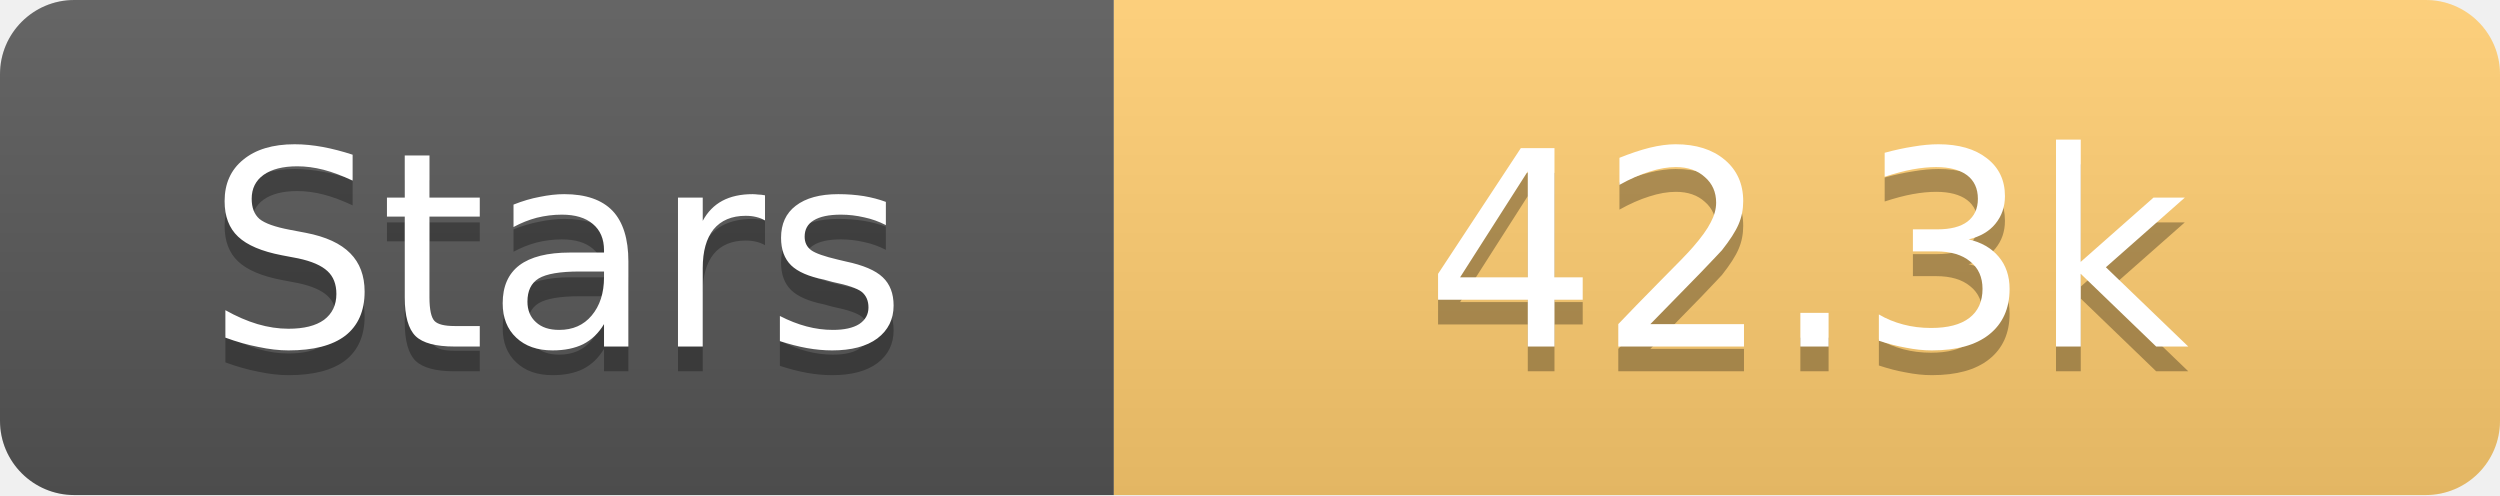
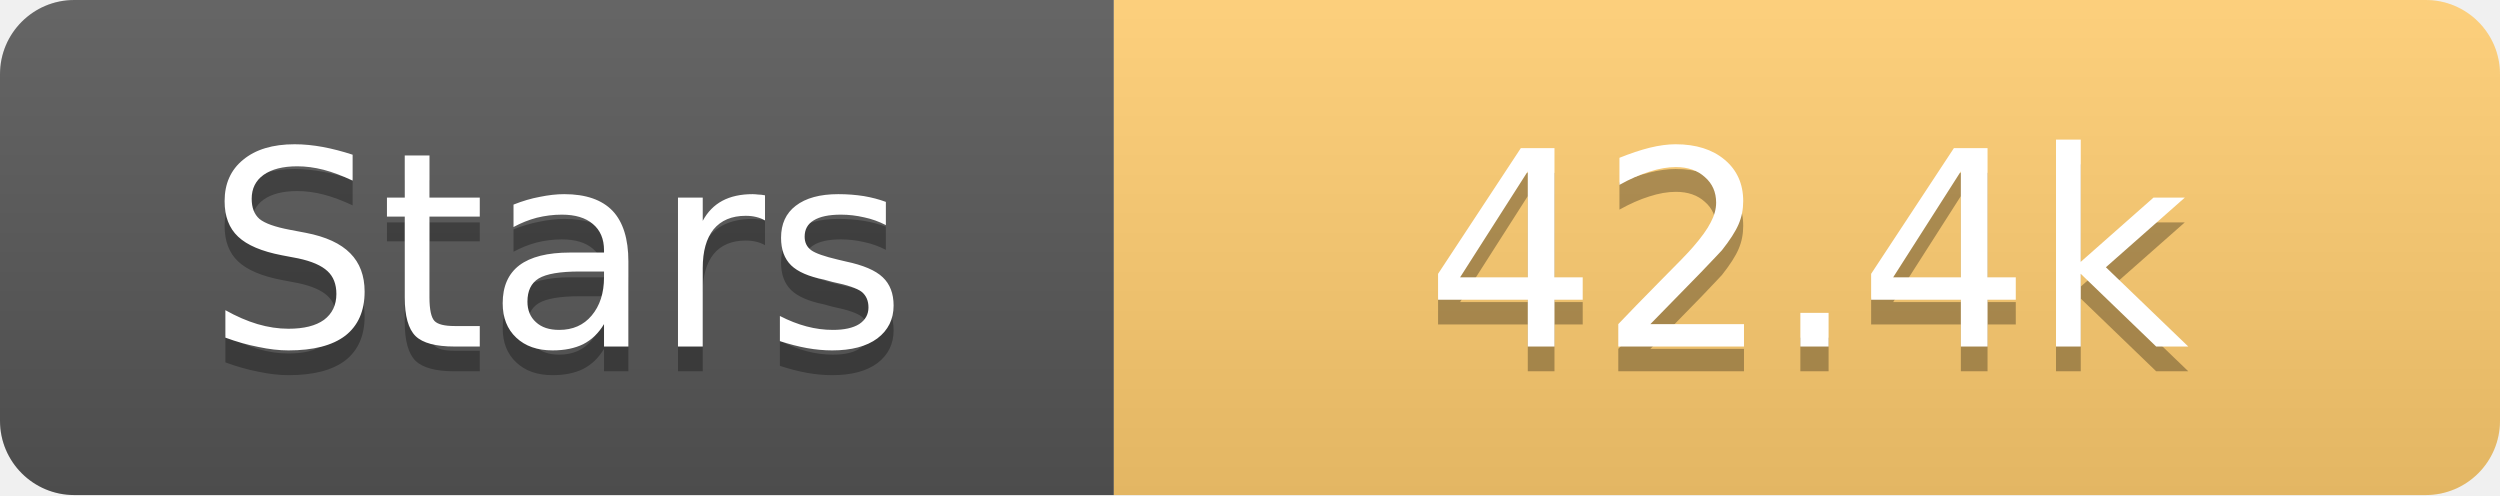
<svg xmlns="http://www.w3.org/2000/svg" width="101" height="20">
  <linearGradient id="s" x2="0" y2="100%">
    <stop offset="0" stop-color="#fff" stop-opacity=".1" />
    <stop offset="1" stop-opacity=".1" />
  </linearGradient>
  <clipPath id="r">
    <rect width="101" height="20" rx="3" fill="#fff" />
  </clipPath>
  <g clip-path="url(#r)">
    <rect width="45" height="20" fill="#555" />
    <rect x="45" width="56" height="20" fill="#fdcb6e" />
    <rect width="101" height="20" fill="url(#s)" />
  </g>
  <g fill="#fff" text-anchor="middle" font-family="Verdana,Geneva,DejaVu Sans,sans-serif" text-rendering="geometricPrecision" font-size="11">
    <text x="22.5" y="15" fill="#010101" fill-opacity=".3">Stars</text>
    <text x="22.5" y="14">Stars</text>
-     <text x="73.0" y="15" fill="#010101" fill-opacity=".3">42.3k</text>
-     <text x="73.0" y="14">42.3k</text>
+     <text x="73.0" y="15" fill="#010101" fill-opacity=".3">42.4k</text>
+     <text x="73.0" y="14">42.4k</text>
  </g>
</svg>
